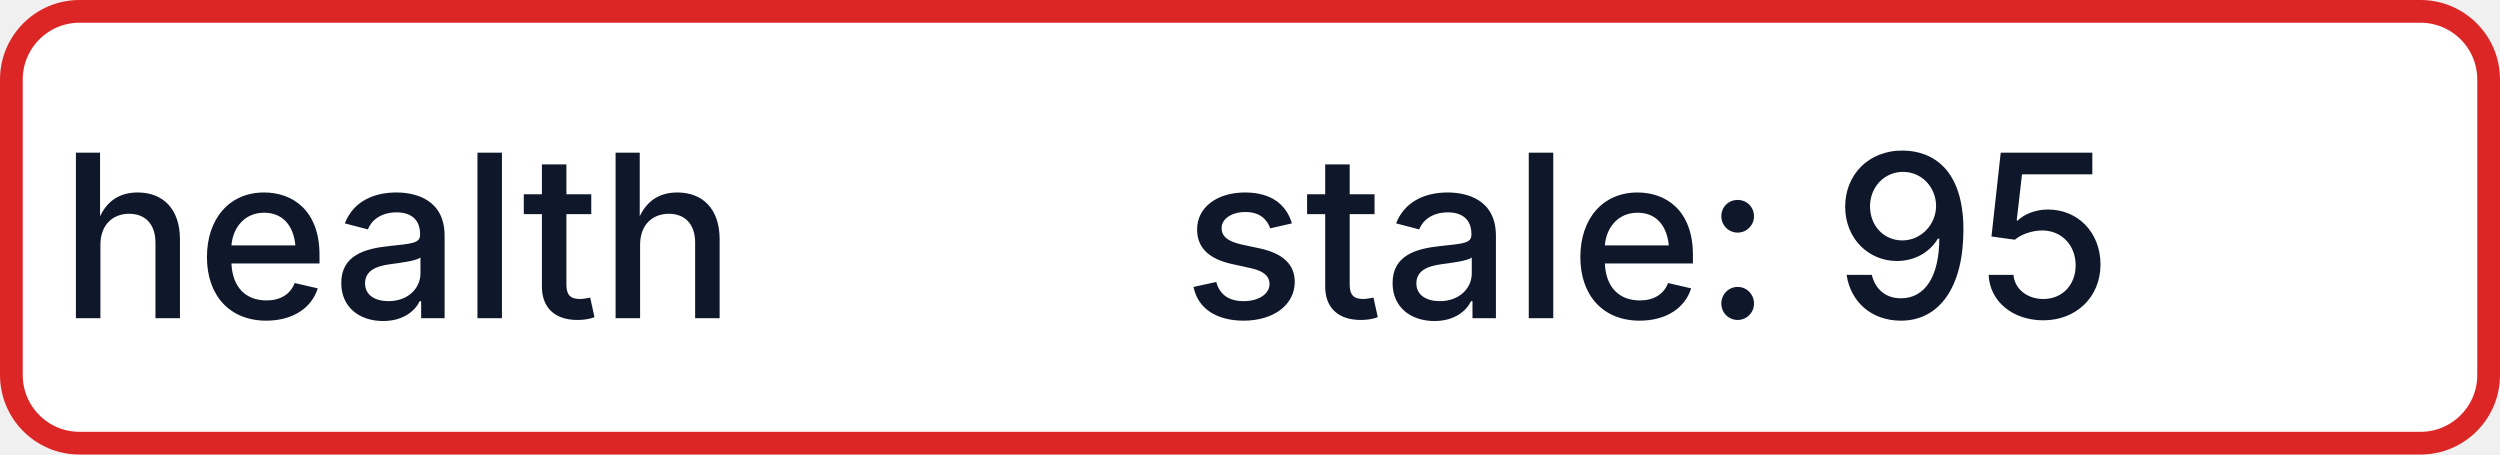
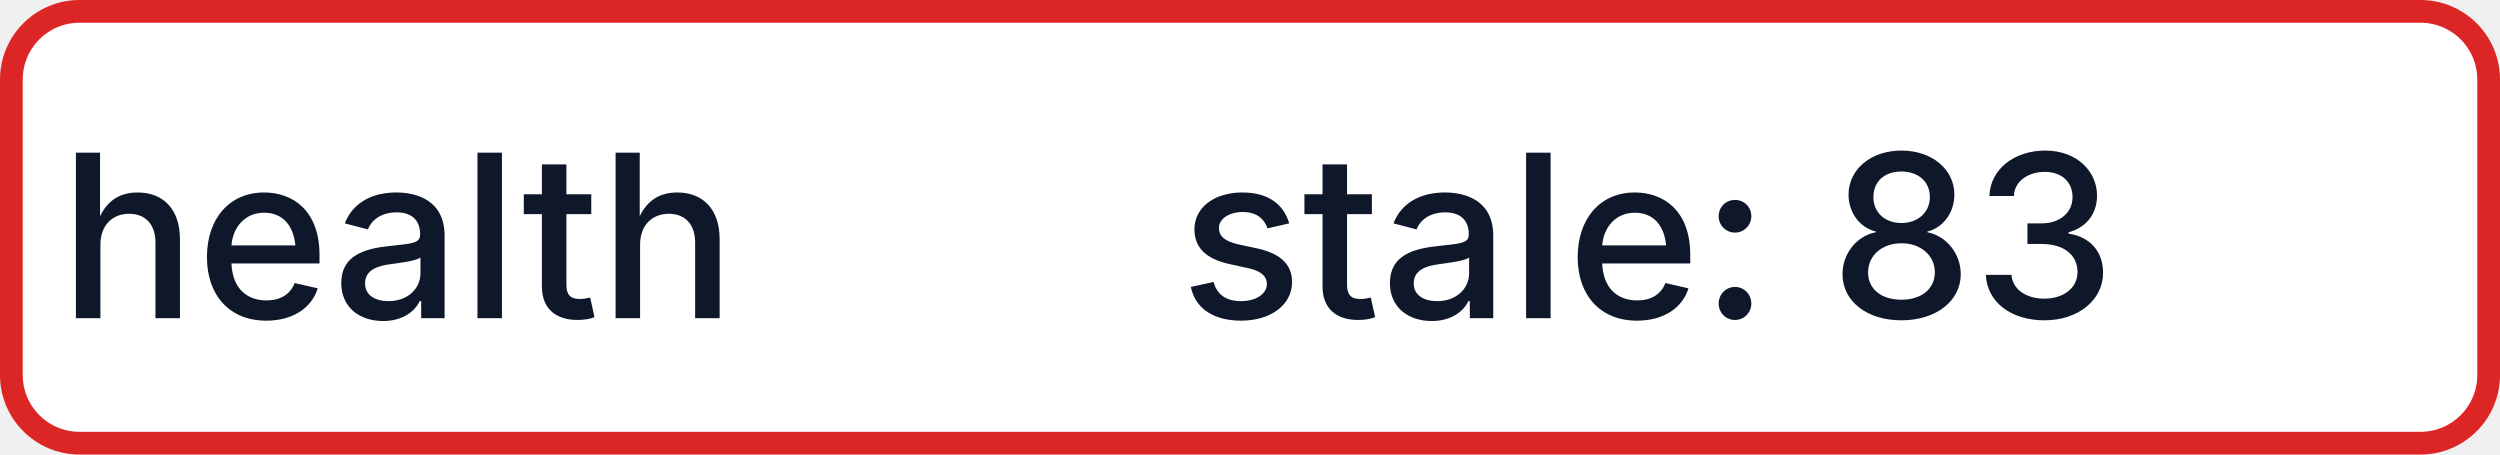
- <svg xmlns="http://www.w3.org/2000/svg" width="110" height="20" role="img" aria-label="health: stale: 95">
+ <svg xmlns="http://www.w3.org/2000/svg" width="110" height="20" role="img" aria-label="health: stale: 83">
  <rect x="0.5" y="0.5" width="109" height="19" rx="3" fill="#FFFFFF" stroke="#DC2626" stroke-width="1" />
  <g fill="#0F172A" text-anchor="middle" font-family="-apple-system,BlinkMacSystemFont,Segoe UI,sans-serif" font-size="10" font-weight="500">
    <text x="17.5" y="14">health</text>
-     <text x="72.5" y="14" textLength="68" lengthAdjust="spacingAndGlyphs">stale: 95</text>
+     <text x="72.5" y="14" textLength="68" lengthAdjust="spacingAndGlyphs">stale: 83</text>
  </g>
</svg>
